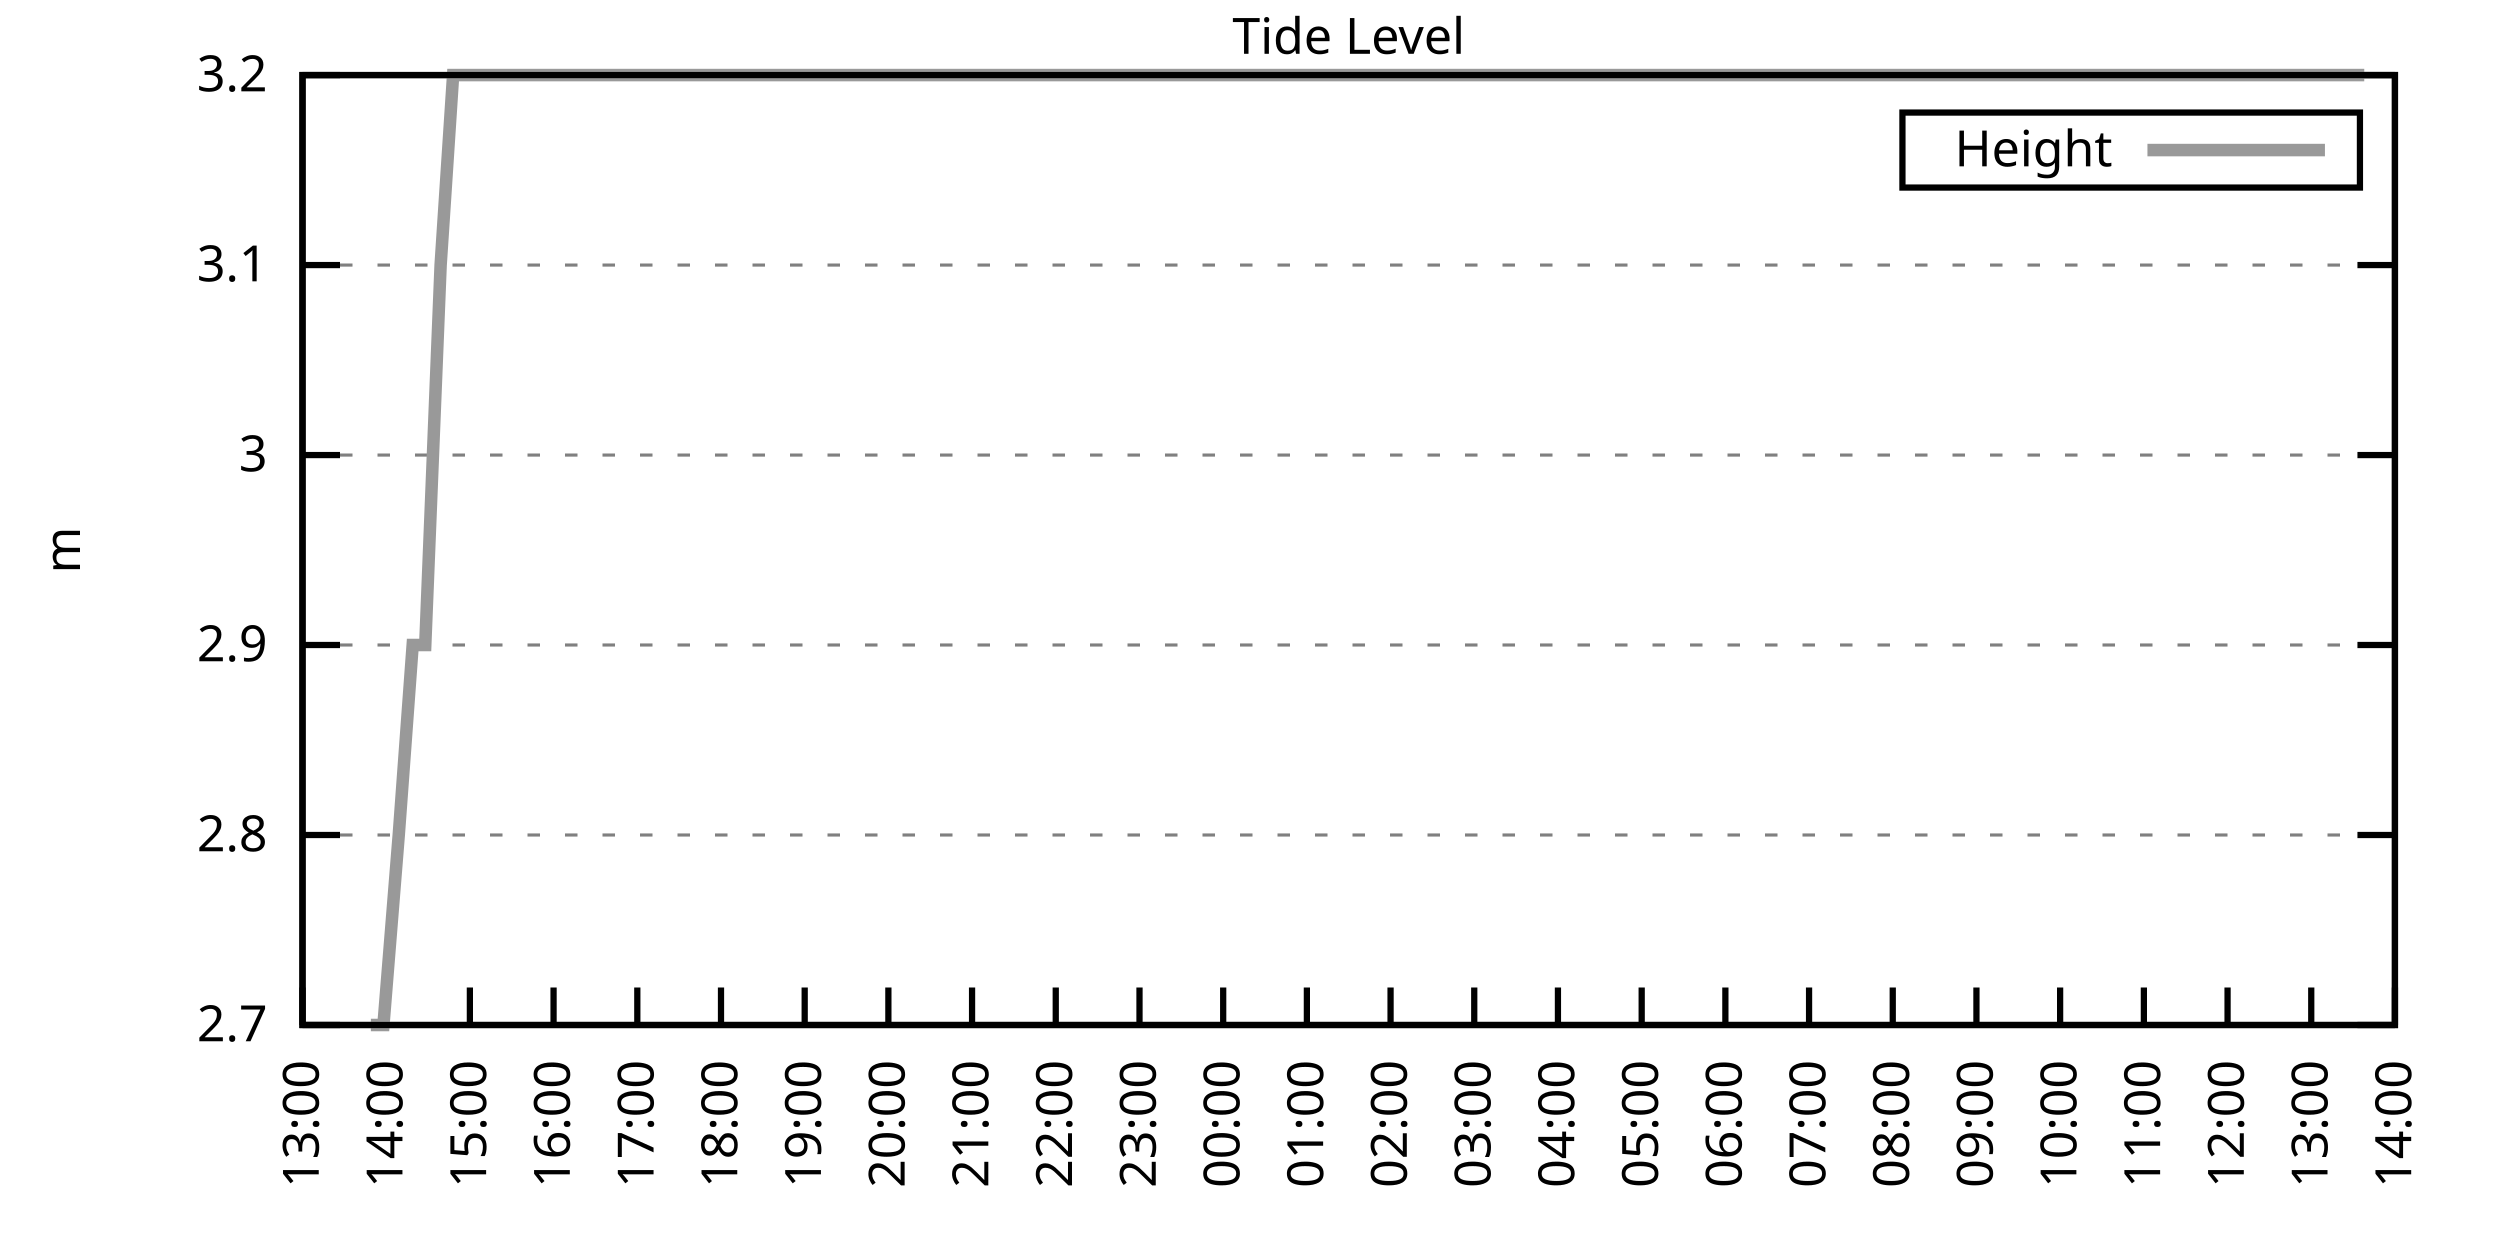
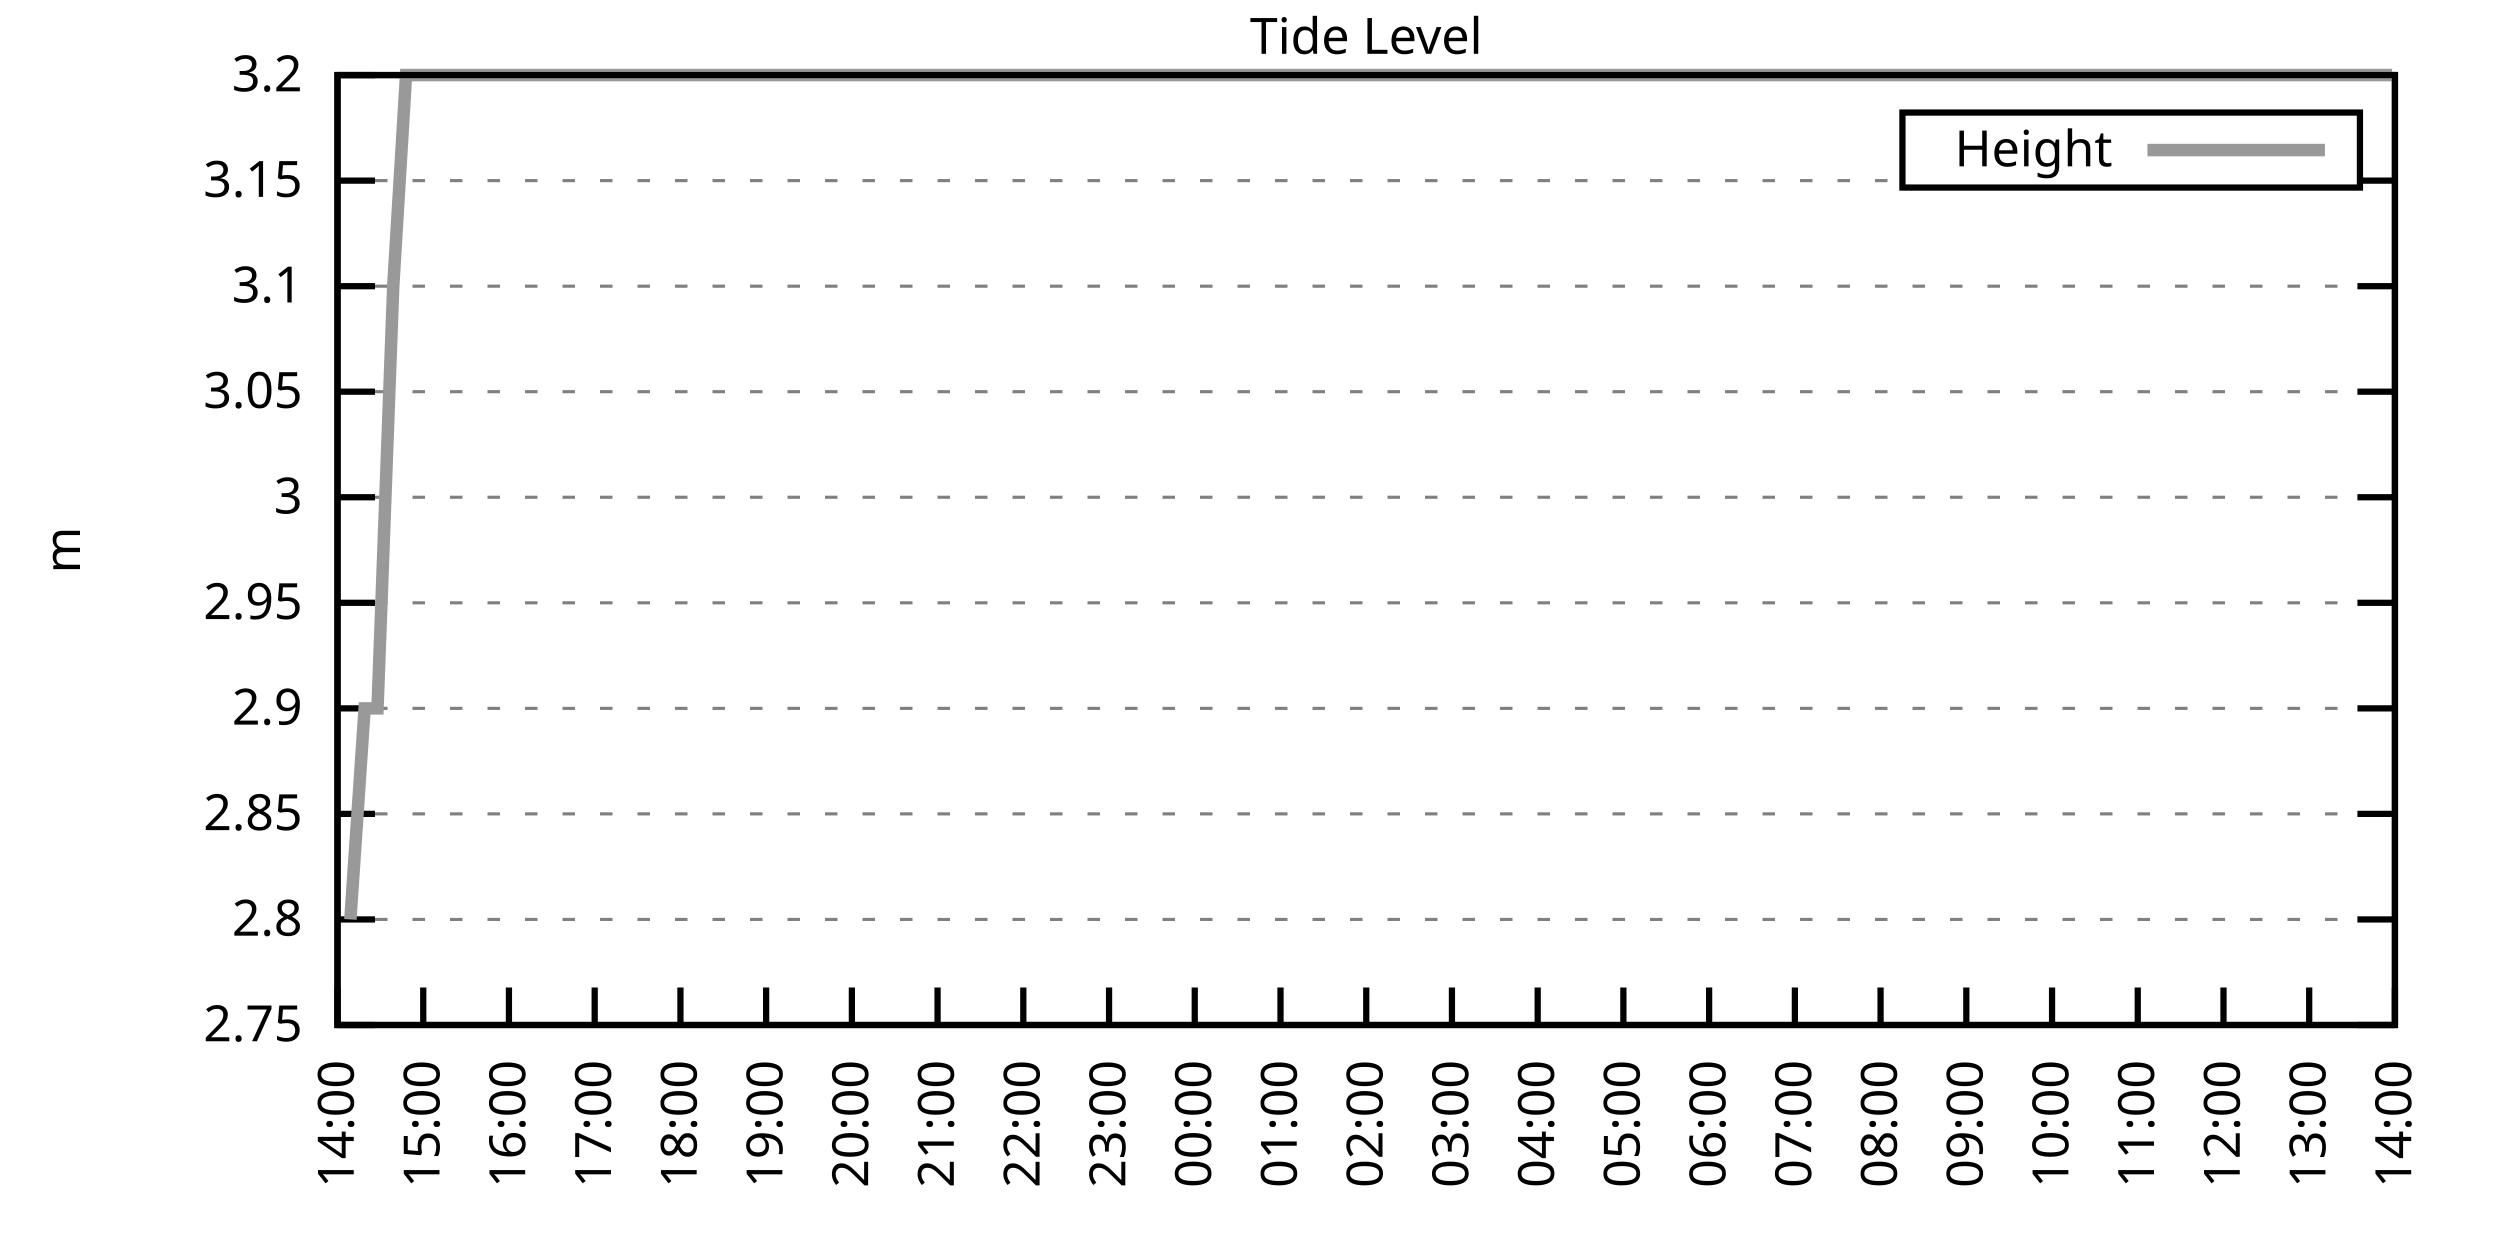
<svg xmlns="http://www.w3.org/2000/svg" xmlns:xlink="http://www.w3.org/1999/xlink" width="400" height="200" viewBox="0 0 400 200">
  <g id="gnuplot_canvas">
    <rect x="0" y="0" width="400" height="200" fill="none" />
    <defs>
      <circle id="gpDot" r="0.5" stroke-width="0.5" stroke="currentColor" />
      <path id="gpPt0" stroke-width="0.333" stroke="currentColor" d="M-1,0 h2 M0,-1 v2" />
      <path id="gpPt1" stroke-width="0.333" stroke="currentColor" d="M-1,-1 L1,1 M1,-1 L-1,1" />
      <path id="gpPt2" stroke-width="0.333" stroke="currentColor" d="M-1,0 L1,0 M0,-1 L0,1 M-1,-1 L1,1 M-1,1 L1,-1" />
      <rect id="gpPt3" stroke-width="0.333" stroke="currentColor" x="-1" y="-1" width="2" height="2" />
      <rect id="gpPt4" stroke-width="0.333" stroke="currentColor" fill="currentColor" x="-1" y="-1" width="2" height="2" />
      <circle id="gpPt5" stroke-width="0.333" stroke="currentColor" cx="0" cy="0" r="1" />
      <use xlink:href="#gpPt5" id="gpPt6" fill="currentColor" stroke="none" />
      <path id="gpPt7" stroke-width="0.333" stroke="currentColor" d="M0,-1.33 L-1.33,0.67 L1.33,0.67 z" />
      <use xlink:href="#gpPt7" id="gpPt8" fill="currentColor" stroke="none" />
      <use xlink:href="#gpPt7" id="gpPt9" stroke="currentColor" transform="rotate(180)" />
      <use xlink:href="#gpPt9" id="gpPt10" fill="currentColor" stroke="none" />
      <use xlink:href="#gpPt3" id="gpPt11" stroke="currentColor" transform="rotate(45)" />
      <use xlink:href="#gpPt11" id="gpPt12" fill="currentColor" stroke="none" />
      <path id="gpPt13" stroke-width="0.333" stroke="currentColor" d="M0,1.330 L1.265,0.411 L0.782,-1.067 L-0.782,-1.076 L-1.265,0.411 z" />
      <use xlink:href="#gpPt13" id="gpPt14" fill="currentColor" stroke="none" />
      <filter id="textbox" filterUnits="objectBoundingBox" x="0" y="0" height="1" width="1">
        <feFlood flood-color="white" flood-opacity="1" result="bgnd" />
        <feComposite in="SourceGraphic" in2="bgnd" operator="atop" />
      </filter>
      <filter id="greybox" filterUnits="objectBoundingBox" x="0" y="0" height="1" width="1">
        <feFlood flood-color="lightgrey" flood-opacity="1" result="grey" />
        <feComposite in="SourceGraphic" in2="grey" operator="atop" />
      </filter>
    </defs>
    <g fill="none" color="white" stroke="currentColor" stroke-width="1.00" stroke-linecap="butt" stroke-linejoin="miter">
</g>
    <g fill="none" color="black" stroke="currentColor" stroke-width="1.00" stroke-linecap="butt" stroke-linejoin="miter">
      <g stroke="none" shape-rendering="crispEdges">
-         <polygon fill="rgb(255, 255, 255)" points="48.40,164.00 383.18,164.00 383.18,12.02 48.40,12.02 " />
-       </g>
-     </g>
-     <g fill="none" color="black" stroke="currentColor" stroke-width="1.00" stroke-linecap="butt" stroke-linejoin="miter">
- </g>
-     <g fill="none" color="black" stroke="black" stroke-width="0.50" stroke-linecap="butt" stroke-linejoin="miter">
- </g>
-     <g fill="none" color="gray" stroke="currentColor" stroke-width="0.50" stroke-linecap="butt" stroke-linejoin="miter">
-       <path stroke="gray" stroke-dasharray="2,4" class="gridline" d="M48.40,164.00 L383.19,164.00  " />
-     </g>
-     <g fill="none" color="gray" stroke="gray" stroke-width="1.00" stroke-linecap="butt" stroke-linejoin="miter">
- </g>
-     <g fill="none" color="black" stroke="currentColor" stroke-width="1.00" stroke-linecap="butt" stroke-linejoin="miter">
-       <path stroke="black" d="M48.40,164.00 L54.40,164.00 M383.19,164.00 L377.19,164.00  " />
-       <g transform="translate(42.80,166.60)" stroke="none" fill="black" font-family="Sans" font-size="8.00" text-anchor="end">
-         <text>
-           <tspan font-family="Sans"> 2.7</tspan>
-         </text>
-       </g>
-     </g>
-     <g fill="none" color="black" stroke="currentColor" stroke-width="1.00" stroke-linecap="butt" stroke-linejoin="miter">
- </g>
-     <g fill="none" color="black" stroke="black" stroke-width="0.50" stroke-linecap="butt" stroke-linejoin="miter">
- </g>
-     <g fill="none" color="gray" stroke="currentColor" stroke-width="0.50" stroke-linecap="butt" stroke-linejoin="miter">
-       <path stroke="gray" stroke-dasharray="2,4" class="gridline" d="M48.40,133.60 L383.19,133.60  " />
-     </g>
-     <g fill="none" color="gray" stroke="gray" stroke-width="1.00" stroke-linecap="butt" stroke-linejoin="miter">
- </g>
-     <g fill="none" color="black" stroke="currentColor" stroke-width="1.00" stroke-linecap="butt" stroke-linejoin="miter">
-       <path stroke="black" d="M48.40,133.60 L54.40,133.60 M383.19,133.60 L377.19,133.60  " />
-       <g transform="translate(42.80,136.20)" stroke="none" fill="black" font-family="Sans" font-size="8.00" text-anchor="end">
+         <polygon fill="rgb(255, 255, 255)" points="54.00,164.00 383.18,164.00 383.18,12.02 54.00,12.02 " />
+       </g>
+     </g>
+     <g fill="none" color="black" stroke="currentColor" stroke-width="1.00" stroke-linecap="butt" stroke-linejoin="miter">
+ </g>
+     <g fill="none" color="black" stroke="black" stroke-width="0.50" stroke-linecap="butt" stroke-linejoin="miter">
+ </g>
+     <g fill="none" color="gray" stroke="currentColor" stroke-width="0.50" stroke-linecap="butt" stroke-linejoin="miter">
+       <path stroke="gray" stroke-dasharray="2,4" class="gridline" d="M54.00,164.00 L383.19,164.00  " />
+     </g>
+     <g fill="none" color="gray" stroke="gray" stroke-width="1.00" stroke-linecap="butt" stroke-linejoin="miter">
+ </g>
+     <g fill="none" color="black" stroke="currentColor" stroke-width="1.00" stroke-linecap="butt" stroke-linejoin="miter">
+       <path stroke="black" d="M54.00,164.00 L60.00,164.00 M383.19,164.00 L377.19,164.00  " />
+       <g transform="translate(48.40,166.60)" stroke="none" fill="black" font-family="Sans" font-size="8.00" text-anchor="end">
+         <text>
+           <tspan font-family="Sans"> 2.75</tspan>
+         </text>
+       </g>
+     </g>
+     <g fill="none" color="black" stroke="currentColor" stroke-width="1.00" stroke-linecap="butt" stroke-linejoin="miter">
+ </g>
+     <g fill="none" color="black" stroke="black" stroke-width="0.50" stroke-linecap="butt" stroke-linejoin="miter">
+ </g>
+     <g fill="none" color="gray" stroke="currentColor" stroke-width="0.50" stroke-linecap="butt" stroke-linejoin="miter">
+       <path stroke="gray" stroke-dasharray="2,4" class="gridline" d="M54.00,147.11 L383.19,147.11  " />
+     </g>
+     <g fill="none" color="gray" stroke="gray" stroke-width="1.00" stroke-linecap="butt" stroke-linejoin="miter">
+ </g>
+     <g fill="none" color="black" stroke="currentColor" stroke-width="1.00" stroke-linecap="butt" stroke-linejoin="miter">
+       <path stroke="black" d="M54.00,147.11 L60.00,147.11 M383.19,147.11 L377.19,147.11  " />
+       <g transform="translate(48.40,149.71)" stroke="none" fill="black" font-family="Sans" font-size="8.00" text-anchor="end">
        <text>
          <tspan font-family="Sans"> 2.8</tspan>
        </text>
      </g>
    </g>
    <g fill="none" color="black" stroke="currentColor" stroke-width="1.00" stroke-linecap="butt" stroke-linejoin="miter">
</g>
    <g fill="none" color="black" stroke="black" stroke-width="0.50" stroke-linecap="butt" stroke-linejoin="miter">
</g>
    <g fill="none" color="gray" stroke="currentColor" stroke-width="0.50" stroke-linecap="butt" stroke-linejoin="miter">
-       <path stroke="gray" stroke-dasharray="2,4" class="gridline" d="M48.40,103.20 L383.19,103.20  " />
-     </g>
-     <g fill="none" color="gray" stroke="gray" stroke-width="1.00" stroke-linecap="butt" stroke-linejoin="miter">
- </g>
-     <g fill="none" color="black" stroke="currentColor" stroke-width="1.00" stroke-linecap="butt" stroke-linejoin="miter">
-       <path stroke="black" d="M48.40,103.20 L54.40,103.20 M383.19,103.20 L377.19,103.20  " />
-       <g transform="translate(42.80,105.80)" stroke="none" fill="black" font-family="Sans" font-size="8.00" text-anchor="end">
+       <path stroke="gray" stroke-dasharray="2,4" class="gridline" d="M54.00,130.22 L383.19,130.22  " />
+     </g>
+     <g fill="none" color="gray" stroke="gray" stroke-width="1.00" stroke-linecap="butt" stroke-linejoin="miter">
+ </g>
+     <g fill="none" color="black" stroke="currentColor" stroke-width="1.00" stroke-linecap="butt" stroke-linejoin="miter">
+       <path stroke="black" d="M54.00,130.22 L60.00,130.22 M383.19,130.22 L377.19,130.22  " />
+       <g transform="translate(48.40,132.82)" stroke="none" fill="black" font-family="Sans" font-size="8.00" text-anchor="end">
+         <text>
+           <tspan font-family="Sans"> 2.85</tspan>
+         </text>
+       </g>
+     </g>
+     <g fill="none" color="black" stroke="currentColor" stroke-width="1.00" stroke-linecap="butt" stroke-linejoin="miter">
+ </g>
+     <g fill="none" color="black" stroke="black" stroke-width="0.50" stroke-linecap="butt" stroke-linejoin="miter">
+ </g>
+     <g fill="none" color="gray" stroke="currentColor" stroke-width="0.50" stroke-linecap="butt" stroke-linejoin="miter">
+       <path stroke="gray" stroke-dasharray="2,4" class="gridline" d="M54.00,113.34 L383.19,113.34  " />
+     </g>
+     <g fill="none" color="gray" stroke="gray" stroke-width="1.00" stroke-linecap="butt" stroke-linejoin="miter">
+ </g>
+     <g fill="none" color="black" stroke="currentColor" stroke-width="1.00" stroke-linecap="butt" stroke-linejoin="miter">
+       <path stroke="black" d="M54.00,113.34 L60.00,113.34 M383.19,113.34 L377.19,113.34  " />
+       <g transform="translate(48.40,115.94)" stroke="none" fill="black" font-family="Sans" font-size="8.00" text-anchor="end">
        <text>
          <tspan font-family="Sans"> 2.9</tspan>
        </text>
      </g>
    </g>
    <g fill="none" color="black" stroke="currentColor" stroke-width="1.00" stroke-linecap="butt" stroke-linejoin="miter">
</g>
    <g fill="none" color="black" stroke="black" stroke-width="0.50" stroke-linecap="butt" stroke-linejoin="miter">
</g>
    <g fill="none" color="gray" stroke="currentColor" stroke-width="0.50" stroke-linecap="butt" stroke-linejoin="miter">
-       <path stroke="gray" stroke-dasharray="2,4" class="gridline" d="M48.40,72.81 L383.19,72.81  " />
-     </g>
-     <g fill="none" color="gray" stroke="gray" stroke-width="1.00" stroke-linecap="butt" stroke-linejoin="miter">
- </g>
-     <g fill="none" color="black" stroke="currentColor" stroke-width="1.00" stroke-linecap="butt" stroke-linejoin="miter">
-       <path stroke="black" d="M48.40,72.81 L54.40,72.81 M383.19,72.81 L377.19,72.81  " />
-       <g transform="translate(42.80,75.41)" stroke="none" fill="black" font-family="Sans" font-size="8.00" text-anchor="end">
+       <path stroke="gray" stroke-dasharray="2,4" class="gridline" d="M54.00,96.45 L383.19,96.45  " />
+     </g>
+     <g fill="none" color="gray" stroke="gray" stroke-width="1.00" stroke-linecap="butt" stroke-linejoin="miter">
+ </g>
+     <g fill="none" color="black" stroke="currentColor" stroke-width="1.00" stroke-linecap="butt" stroke-linejoin="miter">
+       <path stroke="black" d="M54.00,96.45 L60.00,96.45 M383.19,96.45 L377.19,96.45  " />
+       <g transform="translate(48.40,99.05)" stroke="none" fill="black" font-family="Sans" font-size="8.00" text-anchor="end">
+         <text>
+           <tspan font-family="Sans"> 2.95</tspan>
+         </text>
+       </g>
+     </g>
+     <g fill="none" color="black" stroke="currentColor" stroke-width="1.00" stroke-linecap="butt" stroke-linejoin="miter">
+ </g>
+     <g fill="none" color="black" stroke="black" stroke-width="0.50" stroke-linecap="butt" stroke-linejoin="miter">
+ </g>
+     <g fill="none" color="gray" stroke="currentColor" stroke-width="0.50" stroke-linecap="butt" stroke-linejoin="miter">
+       <path stroke="gray" stroke-dasharray="2,4" class="gridline" d="M54.00,79.56 L383.19,79.56  " />
+     </g>
+     <g fill="none" color="gray" stroke="gray" stroke-width="1.00" stroke-linecap="butt" stroke-linejoin="miter">
+ </g>
+     <g fill="none" color="black" stroke="currentColor" stroke-width="1.00" stroke-linecap="butt" stroke-linejoin="miter">
+       <path stroke="black" d="M54.00,79.56 L60.00,79.56 M383.19,79.56 L377.19,79.56  " />
+       <g transform="translate(48.40,82.16)" stroke="none" fill="black" font-family="Sans" font-size="8.00" text-anchor="end">
        <text>
          <tspan font-family="Sans"> 3</tspan>
        </text>
      </g>
    </g>
    <g fill="none" color="black" stroke="currentColor" stroke-width="1.00" stroke-linecap="butt" stroke-linejoin="miter">
</g>
    <g fill="none" color="black" stroke="black" stroke-width="0.50" stroke-linecap="butt" stroke-linejoin="miter">
</g>
    <g fill="none" color="gray" stroke="currentColor" stroke-width="0.50" stroke-linecap="butt" stroke-linejoin="miter">
-       <path stroke="gray" stroke-dasharray="2,4" class="gridline" d="M48.40,42.41 L383.19,42.41  " />
-     </g>
-     <g fill="none" color="gray" stroke="gray" stroke-width="1.00" stroke-linecap="butt" stroke-linejoin="miter">
- </g>
-     <g fill="none" color="black" stroke="currentColor" stroke-width="1.00" stroke-linecap="butt" stroke-linejoin="miter">
-       <path stroke="black" d="M48.40,42.41 L54.40,42.41 M383.19,42.41 L377.19,42.41  " />
-       <g transform="translate(42.80,45.01)" stroke="none" fill="black" font-family="Sans" font-size="8.00" text-anchor="end">
+       <path stroke="gray" stroke-dasharray="2,4" class="gridline" d="M54.00,62.67 L383.19,62.67  " />
+     </g>
+     <g fill="none" color="gray" stroke="gray" stroke-width="1.00" stroke-linecap="butt" stroke-linejoin="miter">
+ </g>
+     <g fill="none" color="black" stroke="currentColor" stroke-width="1.00" stroke-linecap="butt" stroke-linejoin="miter">
+       <path stroke="black" d="M54.00,62.67 L60.00,62.67 M383.19,62.67 L377.19,62.67  " />
+       <g transform="translate(48.40,65.27)" stroke="none" fill="black" font-family="Sans" font-size="8.00" text-anchor="end">
+         <text>
+           <tspan font-family="Sans"> 3.05</tspan>
+         </text>
+       </g>
+     </g>
+     <g fill="none" color="black" stroke="currentColor" stroke-width="1.00" stroke-linecap="butt" stroke-linejoin="miter">
+ </g>
+     <g fill="none" color="black" stroke="black" stroke-width="0.50" stroke-linecap="butt" stroke-linejoin="miter">
+ </g>
+     <g fill="none" color="gray" stroke="currentColor" stroke-width="0.50" stroke-linecap="butt" stroke-linejoin="miter">
+       <path stroke="gray" stroke-dasharray="2,4" class="gridline" d="M54.00,45.79 L383.19,45.79  " />
+     </g>
+     <g fill="none" color="gray" stroke="gray" stroke-width="1.00" stroke-linecap="butt" stroke-linejoin="miter">
+ </g>
+     <g fill="none" color="black" stroke="currentColor" stroke-width="1.00" stroke-linecap="butt" stroke-linejoin="miter">
+       <path stroke="black" d="M54.00,45.79 L60.00,45.79 M383.19,45.79 L377.19,45.79  " />
+       <g transform="translate(48.40,48.39)" stroke="none" fill="black" font-family="Sans" font-size="8.00" text-anchor="end">
        <text>
          <tspan font-family="Sans"> 3.1</tspan>
        </text>
      </g>
    </g>
    <g fill="none" color="black" stroke="currentColor" stroke-width="1.00" stroke-linecap="butt" stroke-linejoin="miter">
</g>
    <g fill="none" color="black" stroke="black" stroke-width="0.50" stroke-linecap="butt" stroke-linejoin="miter">
</g>
    <g fill="none" color="gray" stroke="currentColor" stroke-width="0.50" stroke-linecap="butt" stroke-linejoin="miter">
-       <path stroke="gray" stroke-dasharray="2,4" class="gridline" d="M48.40,12.01 L383.19,12.01  " />
-     </g>
-     <g fill="none" color="gray" stroke="gray" stroke-width="1.00" stroke-linecap="butt" stroke-linejoin="miter">
- </g>
-     <g fill="none" color="black" stroke="currentColor" stroke-width="1.00" stroke-linecap="butt" stroke-linejoin="miter">
-       <path stroke="black" d="M48.40,12.01 L54.40,12.01 M383.19,12.01 L377.19,12.01  " />
-       <g transform="translate(42.80,14.61)" stroke="none" fill="black" font-family="Sans" font-size="8.00" text-anchor="end">
+       <path stroke="gray" stroke-dasharray="2,4" class="gridline" d="M54.00,28.90 L304.39,28.90 M377.59,28.90 L383.19,28.90  " />
+     </g>
+     <g fill="none" color="gray" stroke="gray" stroke-width="1.00" stroke-linecap="butt" stroke-linejoin="miter">
+ </g>
+     <g fill="none" color="black" stroke="currentColor" stroke-width="1.00" stroke-linecap="butt" stroke-linejoin="miter">
+       <path stroke="black" d="M54.00,28.90 L60.00,28.90 M383.19,28.90 L377.19,28.90  " />
+       <g transform="translate(48.40,31.50)" stroke="none" fill="black" font-family="Sans" font-size="8.00" text-anchor="end">
+         <text>
+           <tspan font-family="Sans"> 3.15</tspan>
+         </text>
+       </g>
+     </g>
+     <g fill="none" color="black" stroke="currentColor" stroke-width="1.00" stroke-linecap="butt" stroke-linejoin="miter">
+ </g>
+     <g fill="none" color="black" stroke="black" stroke-width="0.50" stroke-linecap="butt" stroke-linejoin="miter">
+ </g>
+     <g fill="none" color="gray" stroke="currentColor" stroke-width="0.50" stroke-linecap="butt" stroke-linejoin="miter">
+       <path stroke="gray" stroke-dasharray="2,4" class="gridline" d="M54.00,12.01 L383.19,12.01  " />
+     </g>
+     <g fill="none" color="gray" stroke="gray" stroke-width="1.00" stroke-linecap="butt" stroke-linejoin="miter">
+ </g>
+     <g fill="none" color="black" stroke="currentColor" stroke-width="1.00" stroke-linecap="butt" stroke-linejoin="miter">
+       <path stroke="black" d="M54.00,12.01 L60.00,12.01 M383.19,12.01 L377.19,12.01  " />
+       <g transform="translate(48.40,14.61)" stroke="none" fill="black" font-family="Sans" font-size="8.00" text-anchor="end">
        <text>
          <tspan font-family="Sans"> 3.2</tspan>
        </text>
      </g>
    </g>
    <g fill="none" color="black" stroke="currentColor" stroke-width="1.00" stroke-linecap="butt" stroke-linejoin="miter">
-       <path stroke="black" d="M48.40,164.00 L48.40,158.00  " />
-       <g transform="translate(51.00,169.60) rotate(270.00)" stroke="none" fill="black" font-family="Sans" font-size="8.00" text-anchor="end">
-         <text>
-           <tspan font-family="Sans">13:00</tspan>
-         </text>
-       </g>
-     </g>
-     <g fill="none" color="black" stroke="currentColor" stroke-width="1.00" stroke-linecap="butt" stroke-linejoin="miter">
-       <path stroke="black" d="M61.79,164.00 L61.79,158.00  " />
-       <g transform="translate(64.39,169.60) rotate(270.00)" stroke="none" fill="black" font-family="Sans" font-size="8.00" text-anchor="end">
+       <path stroke="black" d="M54.00,164.00 L54.00,158.00  " />
+       <g transform="translate(56.60,169.60) rotate(270.00)" stroke="none" fill="black" font-family="Sans" font-size="8.00" text-anchor="end">
        <text>
          <tspan font-family="Sans">14:00</tspan>
        </text>
      </g>
    </g>
    <g fill="none" color="black" stroke="currentColor" stroke-width="1.00" stroke-linecap="butt" stroke-linejoin="miter">
-       <path stroke="black" d="M75.18,164.00 L75.18,158.00  " />
-       <g transform="translate(77.78,169.60) rotate(270.00)" stroke="none" fill="black" font-family="Sans" font-size="8.00" text-anchor="end">
+       <path stroke="black" d="M67.72,164.00 L67.72,158.00  " />
+       <g transform="translate(70.32,169.60) rotate(270.00)" stroke="none" fill="black" font-family="Sans" font-size="8.00" text-anchor="end">
        <text>
          <tspan font-family="Sans">15:00</tspan>
        </text>
      </g>
    </g>
    <g fill="none" color="black" stroke="currentColor" stroke-width="1.00" stroke-linecap="butt" stroke-linejoin="miter">
-       <path stroke="black" d="M88.57,164.00 L88.57,158.00  " />
-       <g transform="translate(91.17,169.60) rotate(270.00)" stroke="none" fill="black" font-family="Sans" font-size="8.00" text-anchor="end">
+       <path stroke="black" d="M81.43,164.00 L81.43,158.00  " />
+       <g transform="translate(84.03,169.60) rotate(270.00)" stroke="none" fill="black" font-family="Sans" font-size="8.00" text-anchor="end">
        <text>
          <tspan font-family="Sans">16:00</tspan>
        </text>
      </g>
    </g>
    <g fill="none" color="black" stroke="currentColor" stroke-width="1.00" stroke-linecap="butt" stroke-linejoin="miter">
-       <path stroke="black" d="M101.97,164.00 L101.97,158.00  " />
-       <g transform="translate(104.57,169.60) rotate(270.00)" stroke="none" fill="black" font-family="Sans" font-size="8.00" text-anchor="end">
+       <path stroke="black" d="M95.15,164.00 L95.15,158.00  " />
+       <g transform="translate(97.75,169.60) rotate(270.00)" stroke="none" fill="black" font-family="Sans" font-size="8.00" text-anchor="end">
        <text>
          <tspan font-family="Sans">17:00</tspan>
        </text>
      </g>
    </g>
    <g fill="none" color="black" stroke="currentColor" stroke-width="1.00" stroke-linecap="butt" stroke-linejoin="miter">
-       <path stroke="black" d="M115.36,164.00 L115.36,158.00  " />
-       <g transform="translate(117.96,169.60) rotate(270.00)" stroke="none" fill="black" font-family="Sans" font-size="8.00" text-anchor="end">
+       <path stroke="black" d="M108.87,164.00 L108.87,158.00  " />
+       <g transform="translate(111.47,169.60) rotate(270.00)" stroke="none" fill="black" font-family="Sans" font-size="8.00" text-anchor="end">
        <text>
          <tspan font-family="Sans">18:00</tspan>
        </text>
      </g>
    </g>
    <g fill="none" color="black" stroke="currentColor" stroke-width="1.00" stroke-linecap="butt" stroke-linejoin="miter">
-       <path stroke="black" d="M128.75,164.00 L128.75,158.00  " />
-       <g transform="translate(131.35,169.60) rotate(270.00)" stroke="none" fill="black" font-family="Sans" font-size="8.00" text-anchor="end">
+       <path stroke="black" d="M122.58,164.00 L122.58,158.00  " />
+       <g transform="translate(125.18,169.60) rotate(270.00)" stroke="none" fill="black" font-family="Sans" font-size="8.00" text-anchor="end">
        <text>
          <tspan font-family="Sans">19:00</tspan>
        </text>
      </g>
    </g>
    <g fill="none" color="black" stroke="currentColor" stroke-width="1.00" stroke-linecap="butt" stroke-linejoin="miter">
-       <path stroke="black" d="M142.14,164.00 L142.14,158.00  " />
-       <g transform="translate(144.74,169.60) rotate(270.00)" stroke="none" fill="black" font-family="Sans" font-size="8.00" text-anchor="end">
+       <path stroke="black" d="M136.30,164.00 L136.30,158.00  " />
+       <g transform="translate(138.90,169.60) rotate(270.00)" stroke="none" fill="black" font-family="Sans" font-size="8.00" text-anchor="end">
        <text>
          <tspan font-family="Sans">20:00</tspan>
        </text>
      </g>
    </g>
    <g fill="none" color="black" stroke="currentColor" stroke-width="1.00" stroke-linecap="butt" stroke-linejoin="miter">
-       <path stroke="black" d="M155.53,164.00 L155.53,158.00  " />
-       <g transform="translate(158.13,169.60) rotate(270.00)" stroke="none" fill="black" font-family="Sans" font-size="8.00" text-anchor="end">
+       <path stroke="black" d="M150.01,164.00 L150.01,158.00  " />
+       <g transform="translate(152.61,169.60) rotate(270.00)" stroke="none" fill="black" font-family="Sans" font-size="8.00" text-anchor="end">
        <text>
          <tspan font-family="Sans">21:00</tspan>
        </text>
      </g>
    </g>
    <g fill="none" color="black" stroke="currentColor" stroke-width="1.00" stroke-linecap="butt" stroke-linejoin="miter">
-       <path stroke="black" d="M168.92,164.00 L168.92,158.00  " />
-       <g transform="translate(171.52,169.60) rotate(270.00)" stroke="none" fill="black" font-family="Sans" font-size="8.00" text-anchor="end">
+       <path stroke="black" d="M163.73,164.00 L163.73,158.00  " />
+       <g transform="translate(166.33,169.60) rotate(270.00)" stroke="none" fill="black" font-family="Sans" font-size="8.00" text-anchor="end">
        <text>
          <tspan font-family="Sans">22:00</tspan>
        </text>
      </g>
    </g>
    <g fill="none" color="black" stroke="currentColor" stroke-width="1.00" stroke-linecap="butt" stroke-linejoin="miter">
-       <path stroke="black" d="M182.32,164.00 L182.32,158.00  " />
-       <g transform="translate(184.92,169.60) rotate(270.00)" stroke="none" fill="black" font-family="Sans" font-size="8.00" text-anchor="end">
+       <path stroke="black" d="M177.45,164.00 L177.45,158.00  " />
+       <g transform="translate(180.05,169.60) rotate(270.00)" stroke="none" fill="black" font-family="Sans" font-size="8.00" text-anchor="end">
        <text>
          <tspan font-family="Sans">23:00</tspan>
        </text>
      </g>
    </g>
    <g fill="none" color="black" stroke="currentColor" stroke-width="1.00" stroke-linecap="butt" stroke-linejoin="miter">
-       <path stroke="black" d="M195.71,164.00 L195.71,158.00  " />
-       <g transform="translate(198.31,169.60) rotate(270.00)" stroke="none" fill="black" font-family="Sans" font-size="8.00" text-anchor="end">
+       <path stroke="black" d="M191.16,164.00 L191.16,158.00  " />
+       <g transform="translate(193.76,169.60) rotate(270.00)" stroke="none" fill="black" font-family="Sans" font-size="8.00" text-anchor="end">
        <text>
          <tspan font-family="Sans">00:00</tspan>
        </text>
      </g>
    </g>
    <g fill="none" color="black" stroke="currentColor" stroke-width="1.00" stroke-linecap="butt" stroke-linejoin="miter">
-       <path stroke="black" d="M209.10,164.00 L209.10,158.00  " />
-       <g transform="translate(211.70,169.60) rotate(270.00)" stroke="none" fill="black" font-family="Sans" font-size="8.00" text-anchor="end">
+       <path stroke="black" d="M204.88,164.00 L204.88,158.00  " />
+       <g transform="translate(207.48,169.60) rotate(270.00)" stroke="none" fill="black" font-family="Sans" font-size="8.00" text-anchor="end">
        <text>
          <tspan font-family="Sans">01:00</tspan>
        </text>
      </g>
    </g>
    <g fill="none" color="black" stroke="currentColor" stroke-width="1.00" stroke-linecap="butt" stroke-linejoin="miter">
-       <path stroke="black" d="M222.49,164.00 L222.49,158.00  " />
-       <g transform="translate(225.09,169.60) rotate(270.00)" stroke="none" fill="black" font-family="Sans" font-size="8.00" text-anchor="end">
+       <path stroke="black" d="M218.60,164.00 L218.60,158.00  " />
+       <g transform="translate(221.20,169.60) rotate(270.00)" stroke="none" fill="black" font-family="Sans" font-size="8.00" text-anchor="end">
        <text>
          <tspan font-family="Sans">02:00</tspan>
        </text>
      </g>
    </g>
    <g fill="none" color="black" stroke="currentColor" stroke-width="1.00" stroke-linecap="butt" stroke-linejoin="miter">
-       <path stroke="black" d="M235.88,164.00 L235.88,158.00  " />
-       <g transform="translate(238.48,169.60) rotate(270.00)" stroke="none" fill="black" font-family="Sans" font-size="8.00" text-anchor="end">
+       <path stroke="black" d="M232.31,164.00 L232.31,158.00  " />
+       <g transform="translate(234.91,169.60) rotate(270.00)" stroke="none" fill="black" font-family="Sans" font-size="8.00" text-anchor="end">
        <text>
          <tspan font-family="Sans">03:00</tspan>
        </text>
      </g>
    </g>
    <g fill="none" color="black" stroke="currentColor" stroke-width="1.00" stroke-linecap="butt" stroke-linejoin="miter">
-       <path stroke="black" d="M249.27,164.00 L249.27,158.00  " />
-       <g transform="translate(251.87,169.60) rotate(270.00)" stroke="none" fill="black" font-family="Sans" font-size="8.00" text-anchor="end">
+       <path stroke="black" d="M246.03,164.00 L246.03,158.00  " />
+       <g transform="translate(248.63,169.60) rotate(270.00)" stroke="none" fill="black" font-family="Sans" font-size="8.00" text-anchor="end">
        <text>
          <tspan font-family="Sans">04:00</tspan>
        </text>
      </g>
    </g>
    <g fill="none" color="black" stroke="currentColor" stroke-width="1.00" stroke-linecap="butt" stroke-linejoin="miter">
-       <path stroke="black" d="M262.67,164.00 L262.67,158.00  " />
-       <g transform="translate(265.27,169.60) rotate(270.00)" stroke="none" fill="black" font-family="Sans" font-size="8.00" text-anchor="end">
+       <path stroke="black" d="M259.74,164.00 L259.74,158.00  " />
+       <g transform="translate(262.34,169.60) rotate(270.00)" stroke="none" fill="black" font-family="Sans" font-size="8.00" text-anchor="end">
        <text>
          <tspan font-family="Sans">05:00</tspan>
        </text>
      </g>
    </g>
    <g fill="none" color="black" stroke="currentColor" stroke-width="1.00" stroke-linecap="butt" stroke-linejoin="miter">
-       <path stroke="black" d="M276.06,164.00 L276.06,158.00  " />
-       <g transform="translate(278.66,169.60) rotate(270.00)" stroke="none" fill="black" font-family="Sans" font-size="8.00" text-anchor="end">
+       <path stroke="black" d="M273.46,164.00 L273.46,158.00  " />
+       <g transform="translate(276.06,169.60) rotate(270.00)" stroke="none" fill="black" font-family="Sans" font-size="8.00" text-anchor="end">
        <text>
          <tspan font-family="Sans">06:00</tspan>
        </text>
      </g>
    </g>
    <g fill="none" color="black" stroke="currentColor" stroke-width="1.00" stroke-linecap="butt" stroke-linejoin="miter">
-       <path stroke="black" d="M289.45,164.00 L289.45,158.00  " />
-       <g transform="translate(292.05,169.60) rotate(270.00)" stroke="none" fill="black" font-family="Sans" font-size="8.00" text-anchor="end">
+       <path stroke="black" d="M287.18,164.00 L287.18,158.00  " />
+       <g transform="translate(289.78,169.60) rotate(270.00)" stroke="none" fill="black" font-family="Sans" font-size="8.00" text-anchor="end">
        <text>
          <tspan font-family="Sans">07:00</tspan>
        </text>
      </g>
    </g>
    <g fill="none" color="black" stroke="currentColor" stroke-width="1.00" stroke-linecap="butt" stroke-linejoin="miter">
-       <path stroke="black" d="M302.84,164.00 L302.84,158.00  " />
-       <g transform="translate(305.44,169.60) rotate(270.00)" stroke="none" fill="black" font-family="Sans" font-size="8.00" text-anchor="end">
+       <path stroke="black" d="M300.89,164.00 L300.89,158.00  " />
+       <g transform="translate(303.49,169.60) rotate(270.00)" stroke="none" fill="black" font-family="Sans" font-size="8.00" text-anchor="end">
        <text>
          <tspan font-family="Sans">08:00</tspan>
        </text>
      </g>
    </g>
    <g fill="none" color="black" stroke="currentColor" stroke-width="1.00" stroke-linecap="butt" stroke-linejoin="miter">
-       <path stroke="black" d="M316.23,164.00 L316.23,158.00  " />
-       <g transform="translate(318.83,169.60) rotate(270.00)" stroke="none" fill="black" font-family="Sans" font-size="8.00" text-anchor="end">
+       <path stroke="black" d="M314.61,164.00 L314.61,158.00  " />
+       <g transform="translate(317.21,169.60) rotate(270.00)" stroke="none" fill="black" font-family="Sans" font-size="8.00" text-anchor="end">
        <text>
          <tspan font-family="Sans">09:00</tspan>
        </text>
      </g>
    </g>
    <g fill="none" color="black" stroke="currentColor" stroke-width="1.00" stroke-linecap="butt" stroke-linejoin="miter">
-       <path stroke="black" d="M329.62,164.00 L329.62,158.00  " />
-       <g transform="translate(332.22,169.60) rotate(270.00)" stroke="none" fill="black" font-family="Sans" font-size="8.00" text-anchor="end">
+       <path stroke="black" d="M328.33,164.00 L328.33,158.00  " />
+       <g transform="translate(330.93,169.60) rotate(270.00)" stroke="none" fill="black" font-family="Sans" font-size="8.00" text-anchor="end">
        <text>
          <tspan font-family="Sans">10:00</tspan>
        </text>
      </g>
    </g>
    <g fill="none" color="black" stroke="currentColor" stroke-width="1.00" stroke-linecap="butt" stroke-linejoin="miter">
-       <path stroke="black" d="M343.02,164.00 L343.02,158.00  " />
-       <g transform="translate(345.62,169.60) rotate(270.00)" stroke="none" fill="black" font-family="Sans" font-size="8.00" text-anchor="end">
+       <path stroke="black" d="M342.04,164.00 L342.04,158.00  " />
+       <g transform="translate(344.64,169.60) rotate(270.00)" stroke="none" fill="black" font-family="Sans" font-size="8.00" text-anchor="end">
        <text>
          <tspan font-family="Sans">11:00</tspan>
        </text>
      </g>
    </g>
    <g fill="none" color="black" stroke="currentColor" stroke-width="1.00" stroke-linecap="butt" stroke-linejoin="miter">
-       <path stroke="black" d="M356.41,164.00 L356.41,158.00  " />
-       <g transform="translate(359.01,169.60) rotate(270.00)" stroke="none" fill="black" font-family="Sans" font-size="8.00" text-anchor="end">
+       <path stroke="black" d="M355.76,164.00 L355.76,158.00  " />
+       <g transform="translate(358.36,169.60) rotate(270.00)" stroke="none" fill="black" font-family="Sans" font-size="8.00" text-anchor="end">
        <text>
          <tspan font-family="Sans">12:00</tspan>
        </text>
      </g>
    </g>
    <g fill="none" color="black" stroke="currentColor" stroke-width="1.00" stroke-linecap="butt" stroke-linejoin="miter">
-       <path stroke="black" d="M369.80,164.00 L369.80,158.00  " />
-       <g transform="translate(372.40,169.60) rotate(270.00)" stroke="none" fill="black" font-family="Sans" font-size="8.00" text-anchor="end">
+       <path stroke="black" d="M369.47,164.00 L369.47,158.00  " />
+       <g transform="translate(372.07,169.60) rotate(270.00)" stroke="none" fill="black" font-family="Sans" font-size="8.00" text-anchor="end">
        <text>
          <tspan font-family="Sans">13:00</tspan>
        </text>
      </g>
    </g>
    <g fill="none" color="black" stroke="currentColor" stroke-width="1.00" stroke-linecap="butt" stroke-linejoin="miter">
      <path stroke="black" d="M383.19,164.00 L383.19,158.00  " />
      <g transform="translate(385.79,169.60) rotate(270.00)" stroke="none" fill="black" font-family="Sans" font-size="8.00" text-anchor="end">
        <text>
          <tspan font-family="Sans">14:00</tspan>
        </text>
      </g>
    </g>
    <g fill="none" color="black" stroke="currentColor" stroke-width="1.00" stroke-linecap="butt" stroke-linejoin="miter">
</g>
    <g fill="none" color="black" stroke="currentColor" stroke-width="1.00" stroke-linecap="butt" stroke-linejoin="miter">
-       <path stroke="black" d="M48.40,12.01 L48.40,164.00 L383.19,164.00 L383.19,12.01 L48.40,12.01 Z  " />
+       <path stroke="black" d="M54.00,12.01 L54.00,164.00 L383.19,164.00 L383.19,12.01 L54.00,12.01 Z  " />
    </g>
    <g fill="none" color="black" stroke="currentColor" stroke-width="1.00" stroke-linecap="butt" stroke-linejoin="miter">
</g>
    <g fill="none" color="black" stroke="currentColor" stroke-width="1.00" stroke-linecap="butt" stroke-linejoin="miter">
      <path stroke="black" d="M304.39,30.01 L304.39,18.01 L377.59,18.01 L377.59,30.01 L304.39,30.01 Z  " />
    </g>
    <g id="Tide_level_plot_1">
      <g fill="none" color="white" stroke="black" stroke-width="2.00" stroke-linecap="butt" stroke-linejoin="miter">
</g>
      <g fill="none" color="black" stroke="currentColor" stroke-width="2.00" stroke-linecap="butt" stroke-linejoin="miter">
        <g transform="translate(337.99,26.61)" stroke="none" fill="black" font-family="Sans" font-size="8.00" text-anchor="end">
          <text>
            <tspan font-family="Sans">Height</tspan>
          </text>
        </g>
      </g>
      <g fill="none" color="black" stroke="currentColor" stroke-width="2.00" stroke-linecap="butt" stroke-linejoin="miter">
-         <path stroke="rgb(153, 153, 153)" d="M343.59,24.01 L371.99,24.01 M59.34,164.00 L61.35,164.00 L63.80,133.60 L66.03,103.20 L68.04,103.20 L70.50,42.41   L72.50,12.01 L74.96,12.01 L77.19,12.01 L79.42,12.01 L81.66,12.01 L83.89,12.01 L85.90,12.01 L88.13,12.01   L90.36,12.01 L92.59,12.01 L95.05,12.01 L97.06,12.01 L99.29,12.01 L101.52,12.01 L103.98,12.01 L105.98,12.01   L108.44,12.01 L110.67,12.01 L112.90,12.01 L114.91,12.01 L117.37,12.01 L119.38,12.01 L121.83,12.01 L123.84,12.01   L126.29,12.01 L128.53,12.01 L130.54,12.01 L132.77,12.01 L135.00,12.01 L137.45,12.01 L139.69,12.01 L141.69,12.01   L143.93,12.01 L146.38,12.01 L148.39,12.01 L150.85,12.01 L153.08,12.01 L155.09,12.01 L157.54,12.01 L159.77,12.01   L161.78,12.01 L164.01,12.01 L166.47,12.01 L168.48,12.01 L170.71,12.01 L172.72,12.01 L175.17,12.01 L177.63,12.01   L179.64,12.01 L181.87,12.01 L184.32,12.01 L186.56,12.01 L188.79,12.01 L191.02,12.01 L193.25,12.01 L195.26,12.01   L197.72,12.01 L199.73,12.01 L202.18,12.01 L204.41,12.01 L206.64,12.01 L208.88,12.01 L210.66,12.01 L213.34,12.01   L215.57,12.01 L217.58,12.01 L219.81,12.01 L222.04,12.01 L224.50,12.01 L226.73,12.01 L228.74,12.01 L230.97,12.01   L233.43,12.01 L235.66,12.01 L237.67,12.01 L240.12,12.01 L242.13,12.01 L244.59,12.01 L246.60,12.01 L248.83,12.01   L251.06,12.01 L253.51,12.01 L255.52,12.01 L257.98,12.01 L260.21,12.01 L262.44,12.01 L264.67,12.01 L266.68,12.01   L269.14,12.01 L271.37,12.01 L273.60,12.01 L275.83,12.01 L277.84,12.01 L280.30,12.01 L282.53,12.01 L284.54,12.01   L286.77,12.01 L289.23,12.01 L291.23,12.01 L293.69,12.01 L295.70,12.01 L298.15,12.01 L300.16,12.01 L302.39,12.01   L304.63,12.01 L307.08,12.01 L308.87,12.01 L311.54,12.01 L313.78,12.01 L316.01,12.01 L318.02,12.01 L320.47,12.01   L322.70,12.01 L324.94,12.01 L327.17,12.01 L329.18,12.01 L331.63,12.01 L333.64,12.01 L336.10,12.01 L338.33,12.01   L340.56,12.01 L342.79,12.01 L344.80,12.01 L347.03,12.01 L349.49,12.01 L351.50,12.01 L353.95,12.01 L355.96,12.01   L358.42,12.01 L360.20,12.01 L362.66,12.01 L364.89,12.01 L366.90,12.01 L369.35,12.01 L371.81,12.01 L374.04,12.01   L375.82,12.01 L378.28,12.01  " />
+         <path stroke="rgb(153, 153, 153)" d="M343.59,24.01 L371.99,24.01 M56.06,147.11 L58.34,113.34 L60.40,113.34 L62.92,45.79 L64.97,12.01 L67.49,12.01   L69.77,12.01 L72.06,12.01 L74.35,12.01 L76.63,12.01 L78.69,12.01 L80.98,12.01 L83.26,12.01 L85.55,12.01   L88.06,12.01 L90.12,12.01 L92.41,12.01 L94.69,12.01 L97.21,12.01 L99.26,12.01 L101.78,12.01 L104.06,12.01   L106.35,12.01 L108.41,12.01 L110.92,12.01 L112.98,12.01 L115.49,12.01 L117.55,12.01 L120.07,12.01 L122.35,12.01   L124.41,12.01 L126.70,12.01 L128.98,12.01 L131.50,12.01 L133.78,12.01 L135.84,12.01 L138.13,12.01 L140.64,12.01   L142.70,12.01 L145.21,12.01 L147.50,12.01 L149.56,12.01 L152.07,12.01 L154.36,12.01 L156.41,12.01 L158.70,12.01   L161.22,12.01 L163.27,12.01 L165.56,12.01 L167.62,12.01 L170.13,12.01 L172.65,12.01 L174.70,12.01 L176.99,12.01   L179.50,12.01 L181.79,12.01 L184.08,12.01 L186.36,12.01 L188.65,12.01 L190.71,12.01 L193.22,12.01 L195.28,12.01   L197.79,12.01 L200.08,12.01 L202.36,12.01 L204.65,12.01 L206.48,12.01 L209.22,12.01 L211.51,12.01 L213.57,12.01   L215.85,12.01 L218.14,12.01 L220.65,12.01 L222.94,12.01 L225.00,12.01 L227.28,12.01 L229.80,12.01 L232.08,12.01   L234.14,12.01 L236.65,12.01 L238.71,12.01 L241.23,12.01 L243.28,12.01 L245.57,12.01 L247.86,12.01 L250.37,12.01   L252.43,12.01 L254.94,12.01 L257.23,12.01 L259.52,12.01 L261.80,12.01 L263.86,12.01 L266.37,12.01 L268.66,12.01   L270.95,12.01 L273.23,12.01 L275.29,12.01 L277.80,12.01 L280.09,12.01 L282.15,12.01 L284.43,12.01 L286.95,12.01   L289.01,12.01 L291.52,12.01 L293.58,12.01 L296.09,12.01 L298.15,12.01 L300.44,12.01 L302.72,12.01 L305.24,12.01   L307.06,12.01 L309.81,12.01 L312.09,12.01 L314.38,12.01 L316.44,12.01 L318.95,12.01 L321.24,12.01 L323.52,12.01   L325.81,12.01 L327.87,12.01 L330.38,12.01 L332.44,12.01 L334.95,12.01 L337.24,12.01 L339.53,12.01 L341.81,12.01   L343.87,12.01 L346.16,12.01 L348.67,12.01 L350.73,12.01 L353.24,12.01 L355.30,12.01 L357.81,12.01 L359.64,12.01   L362.16,12.01 L364.44,12.01 L366.50,12.01 L369.02,12.01 L371.53,12.01 L373.82,12.01 L375.65,12.01 L378.16,12.01   L380.22,12.01 L382.73,12.01  " />
      </g>
    </g>
    <g fill="none" color="black" stroke="currentColor" stroke-width="2.00" stroke-linecap="butt" stroke-linejoin="miter">
</g>
    <g fill="none" color="black" stroke="black" stroke-width="1.00" stroke-linecap="butt" stroke-linejoin="miter">
</g>
    <g fill="none" color="black" stroke="currentColor" stroke-width="1.00" stroke-linecap="butt" stroke-linejoin="miter">
-       <path stroke="black" d="M48.40,12.01 L48.40,164.00 L383.19,164.00 L383.19,12.01 L48.40,12.01 Z  " />
+       <path stroke="black" d="M54.00,12.01 L54.00,164.00 L383.19,164.00 L383.19,12.01 L54.00,12.01 Z  " />
      <g transform="translate(12.80,88.01) rotate(270.00)" stroke="none" fill="black" font-family="Sans" font-size="8.00" text-anchor="middle">
        <text>
          <tspan font-family="Sans">m</tspan>
        </text>
      </g>
    </g>
    <g fill="none" color="black" stroke="currentColor" stroke-width="1.00" stroke-linecap="butt" stroke-linejoin="miter">
</g>
    <g fill="none" color="black" stroke="currentColor" stroke-width="1.00" stroke-linecap="butt" stroke-linejoin="miter">
-       <g transform="translate(215.79,8.61)" stroke="none" fill="black" font-family="Sans" font-size="8.00" text-anchor="middle">
+       <g transform="translate(218.59,8.61)" stroke="none" fill="black" font-family="Sans" font-size="8.00" text-anchor="middle">
        <text>
          <tspan font-family="Sans">Tide Level</tspan>
        </text>
      </g>
    </g>
    <g fill="none" color="black" stroke="currentColor" stroke-width="1.00" stroke-linecap="butt" stroke-linejoin="miter">
</g>
  </g>
</svg>
